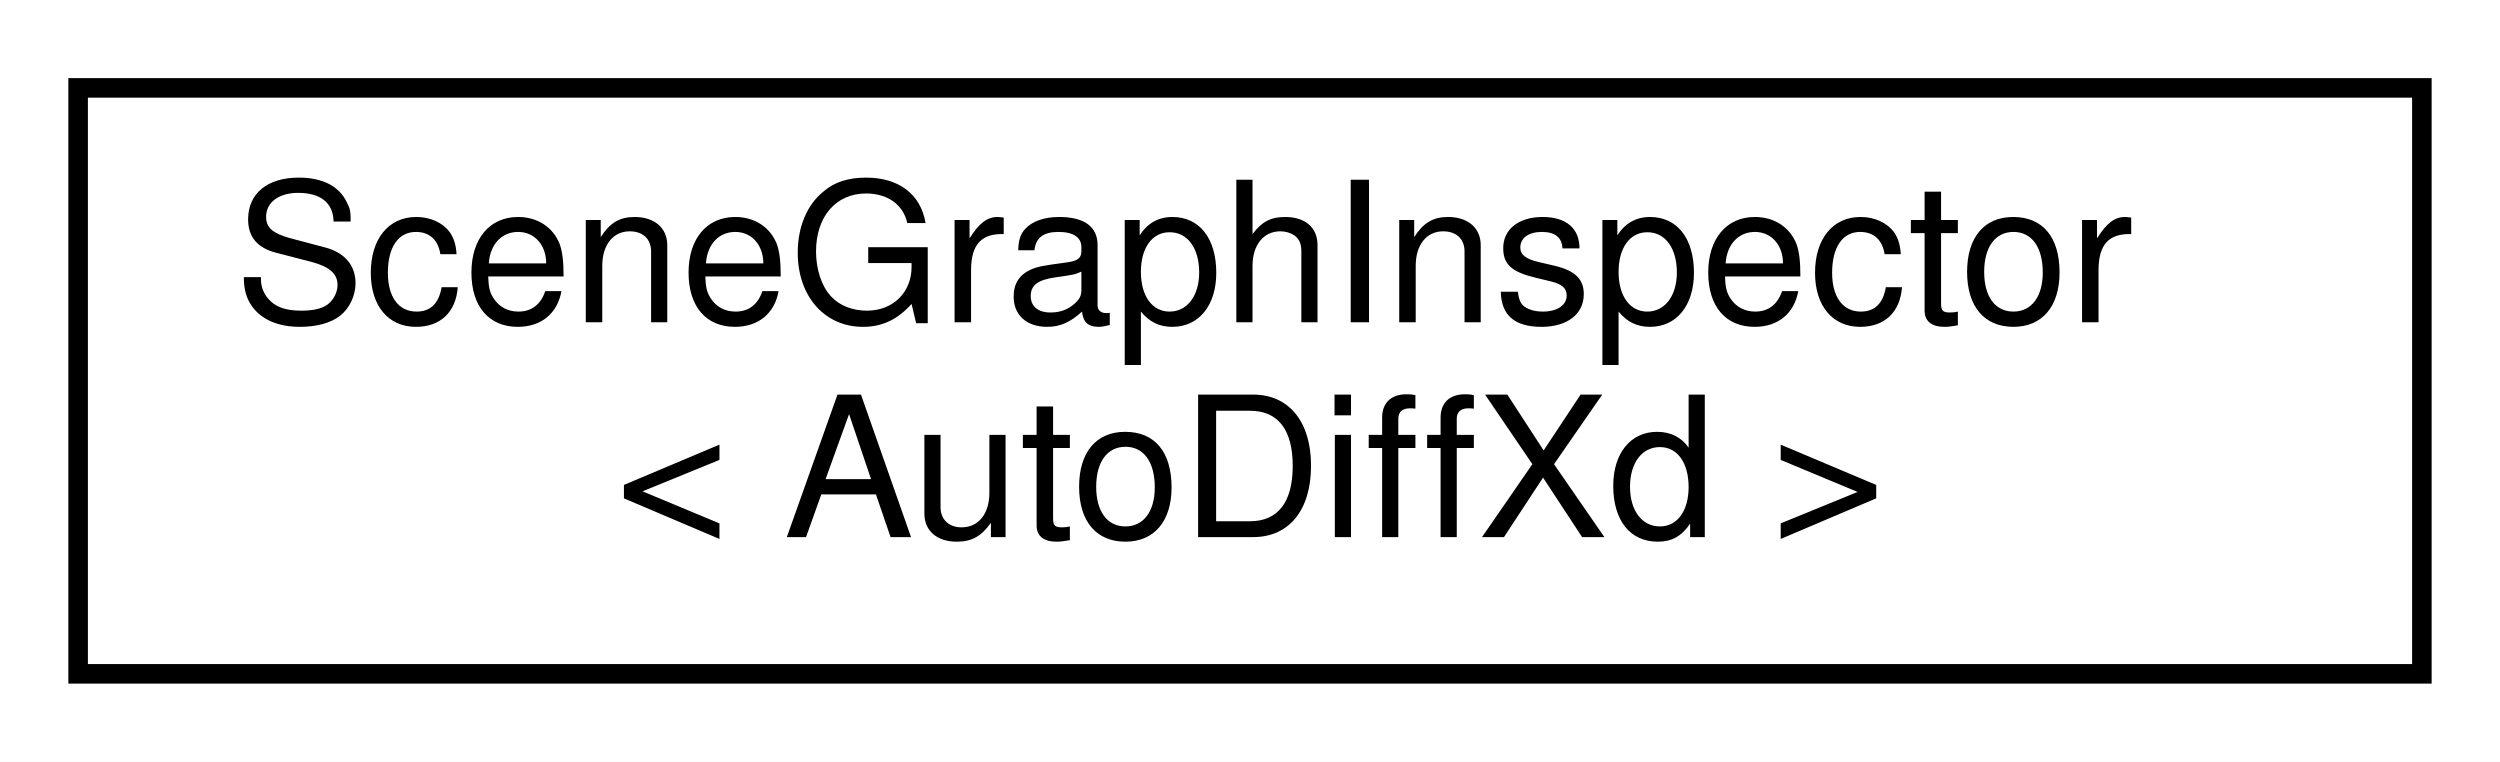
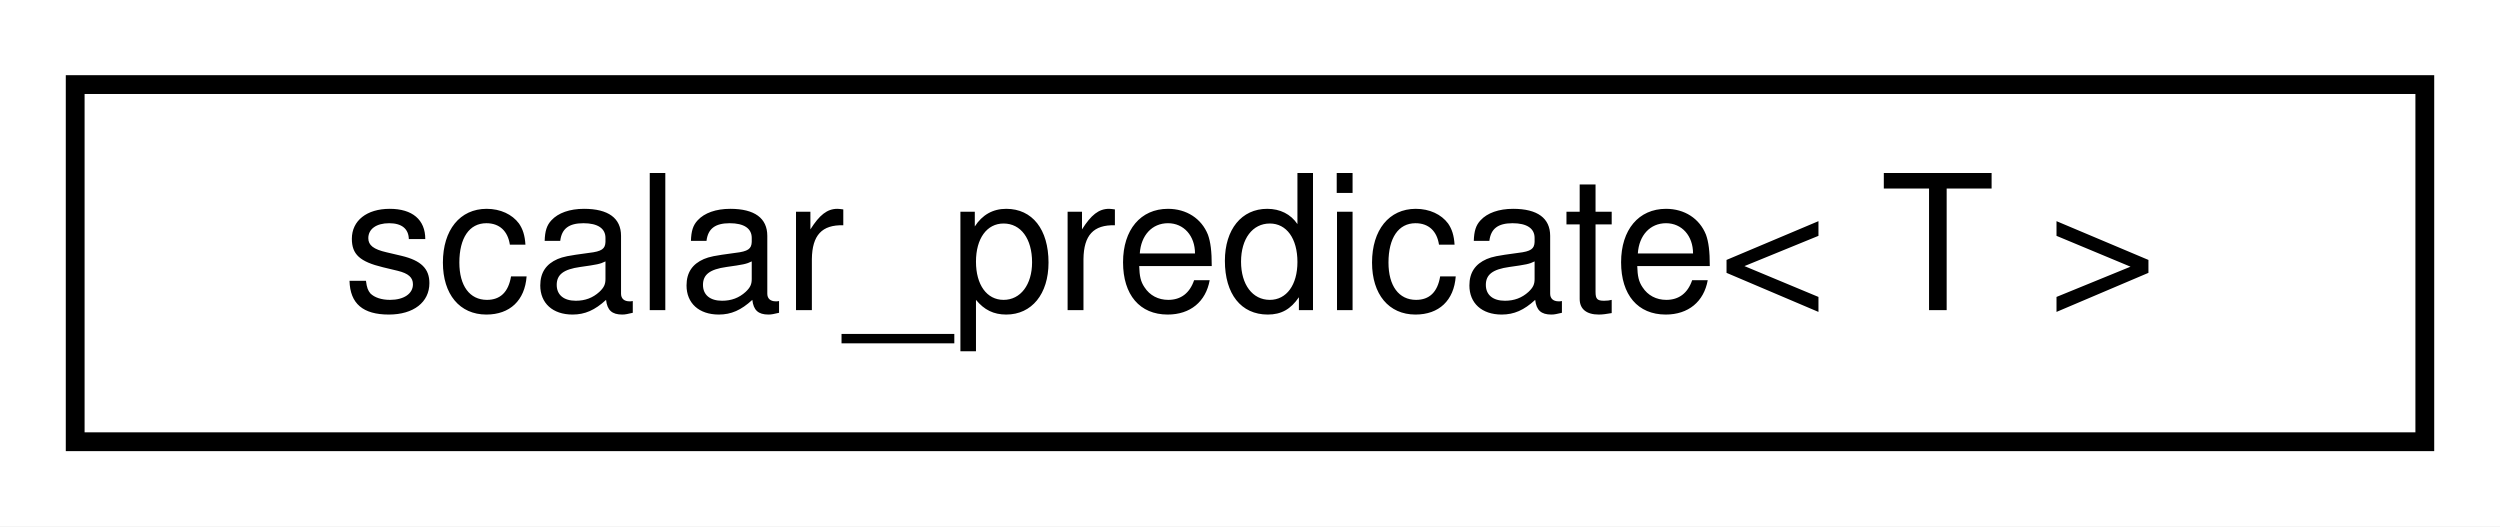
- <svg xmlns="http://www.w3.org/2000/svg" xmlns:xlink="http://www.w3.org/1999/xlink" width="128pt" height="39pt" viewBox="0.00 0.00 128.00 39.00">
-   <g id="graph0" class="graph" transform="scale(1 1) rotate(0) translate(4 35)">
-     <polygon fill="white" stroke="transparent" points="-4,4 -4,-35 124,-35 124,4 -4,4" />
+ <svg xmlns="http://www.w3.org/2000/svg" xmlns:xlink="http://www.w3.org/1999/xlink" width="133pt" height="28pt" viewBox="0.00 0.00 133.00 28.00">
+   <g id="graph0" class="graph" transform="scale(1 1) rotate(0) translate(4 24)">
+     <polygon fill="white" stroke="transparent" points="-4,4 -4,-24 129,-24 129,4 -4,4" />
    <g id="node1" class="node">
      <g id="a_node1">
-         <a xlink:href="classdrake_1_1geometry_1_1_scene_graph_inspector.html" target="_top" xlink:title=" ">
-           <polygon fill="white" stroke="black" points="0,-0.5 0,-30.5 120,-30.5 120,-0.5 0,-0.5" />
-           <text text-anchor="start" x="8" y="-18.5" font-family="Helvetica,sans-Serif" font-size="10.00">SceneGraphInspector</text>
-           <text text-anchor="middle" x="60" y="-7.5" font-family="Helvetica,sans-Serif" font-size="10.00">&lt; AutoDiffXd &gt;</text>
+         <a xlink:href="structdrake_1_1scalar__predicate.html" target="_top" xlink:title="A traits struct that describes the return type of predicates over a scalar type (named T).">
+           <polygon fill="white" stroke="black" points="0,-0.5 0,-19.5 125,-19.5 125,-0.5 0,-0.5" />
+           <text text-anchor="middle" x="62.5" y="-7.5" font-family="Helvetica,sans-Serif" font-size="10.00">scalar_predicate&lt; T &gt;</text>
        </a>
      </g>
    </g>
  </g>
</svg>
